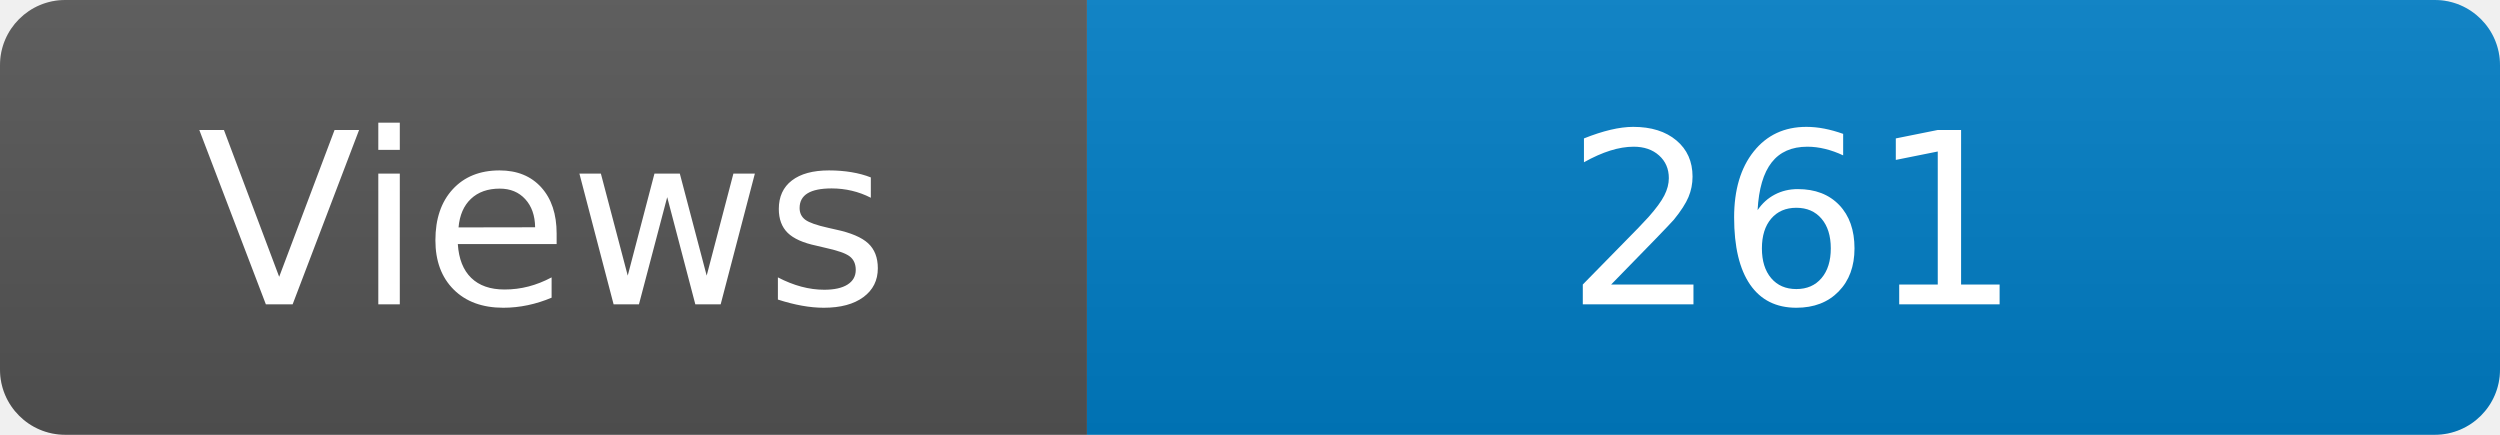
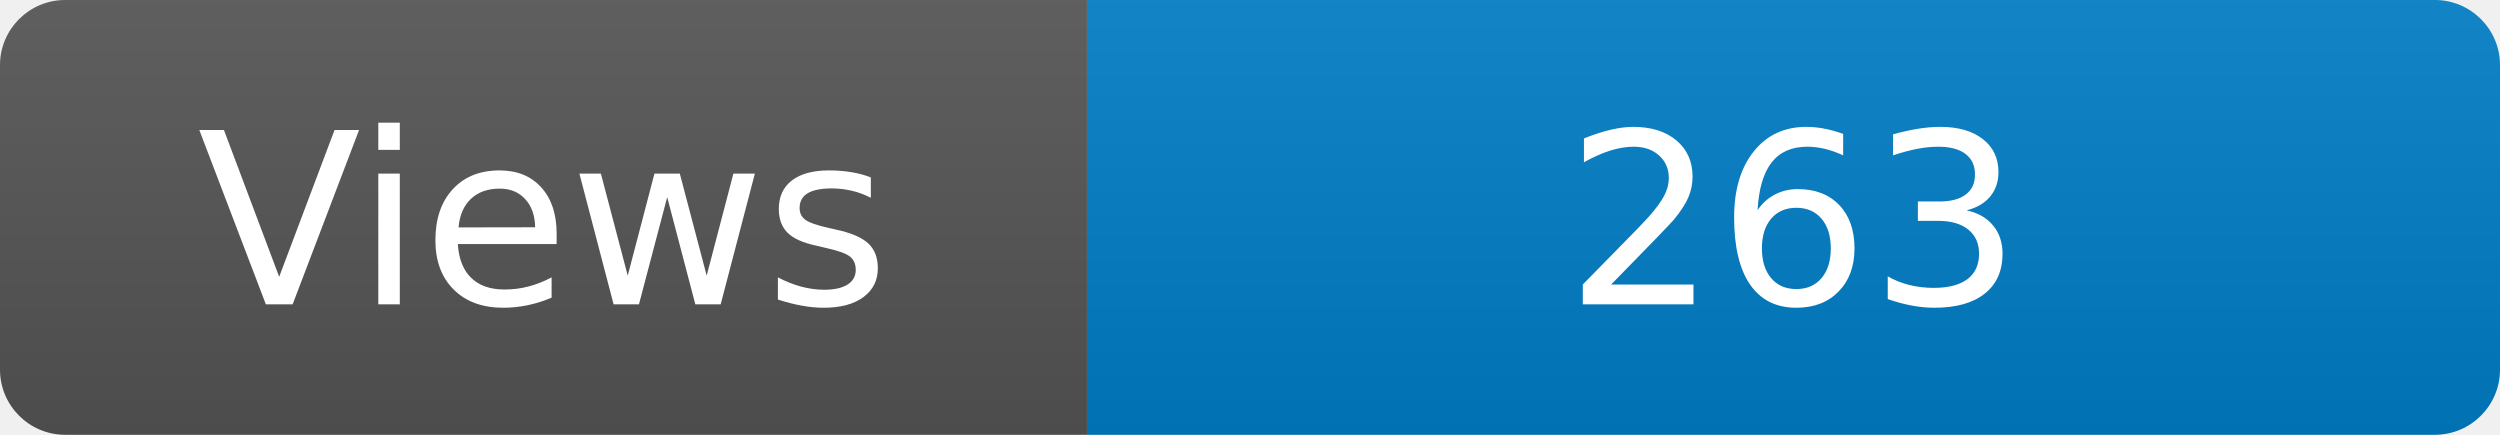
<svg xmlns="http://www.w3.org/2000/svg" width="115" height="20" role="img" aria-label="Maintained?: yes">
  <linearGradient id="s" x2="0" y2="100%">
    <stop offset="0" stop-color="#bbb" stop-opacity=".1" />
    <stop offset="1" stop-opacity=".1" />
  </linearGradient>
  <clipPath id="r">
    <rect width="115" height="20" rx="3" fill="#fff" />
  </clipPath>
  <g clip-path="url(#r)">
    <rect width="50" height="20" fill="#555" />
    <rect x="50" width="160" height="20" fill="#007ec6" />
    <rect width="115" height="20" fill="url(#s)" />
  </g>
  <g fill="#fff" text-anchor="middle" font-family="Verdana,Geneva,DejaVu Sans,sans-serif" font-size="110">
    <text x="250" y="140" transform="scale(.1)" fill="#fff">Views</text>
-     <text x="825" y="140" transform="scale(.1)" fill="#fff">261</text>
+     <text x="825" y="140" transform="scale(.1)" fill="#fff">263</text>
  </g>
</svg>
